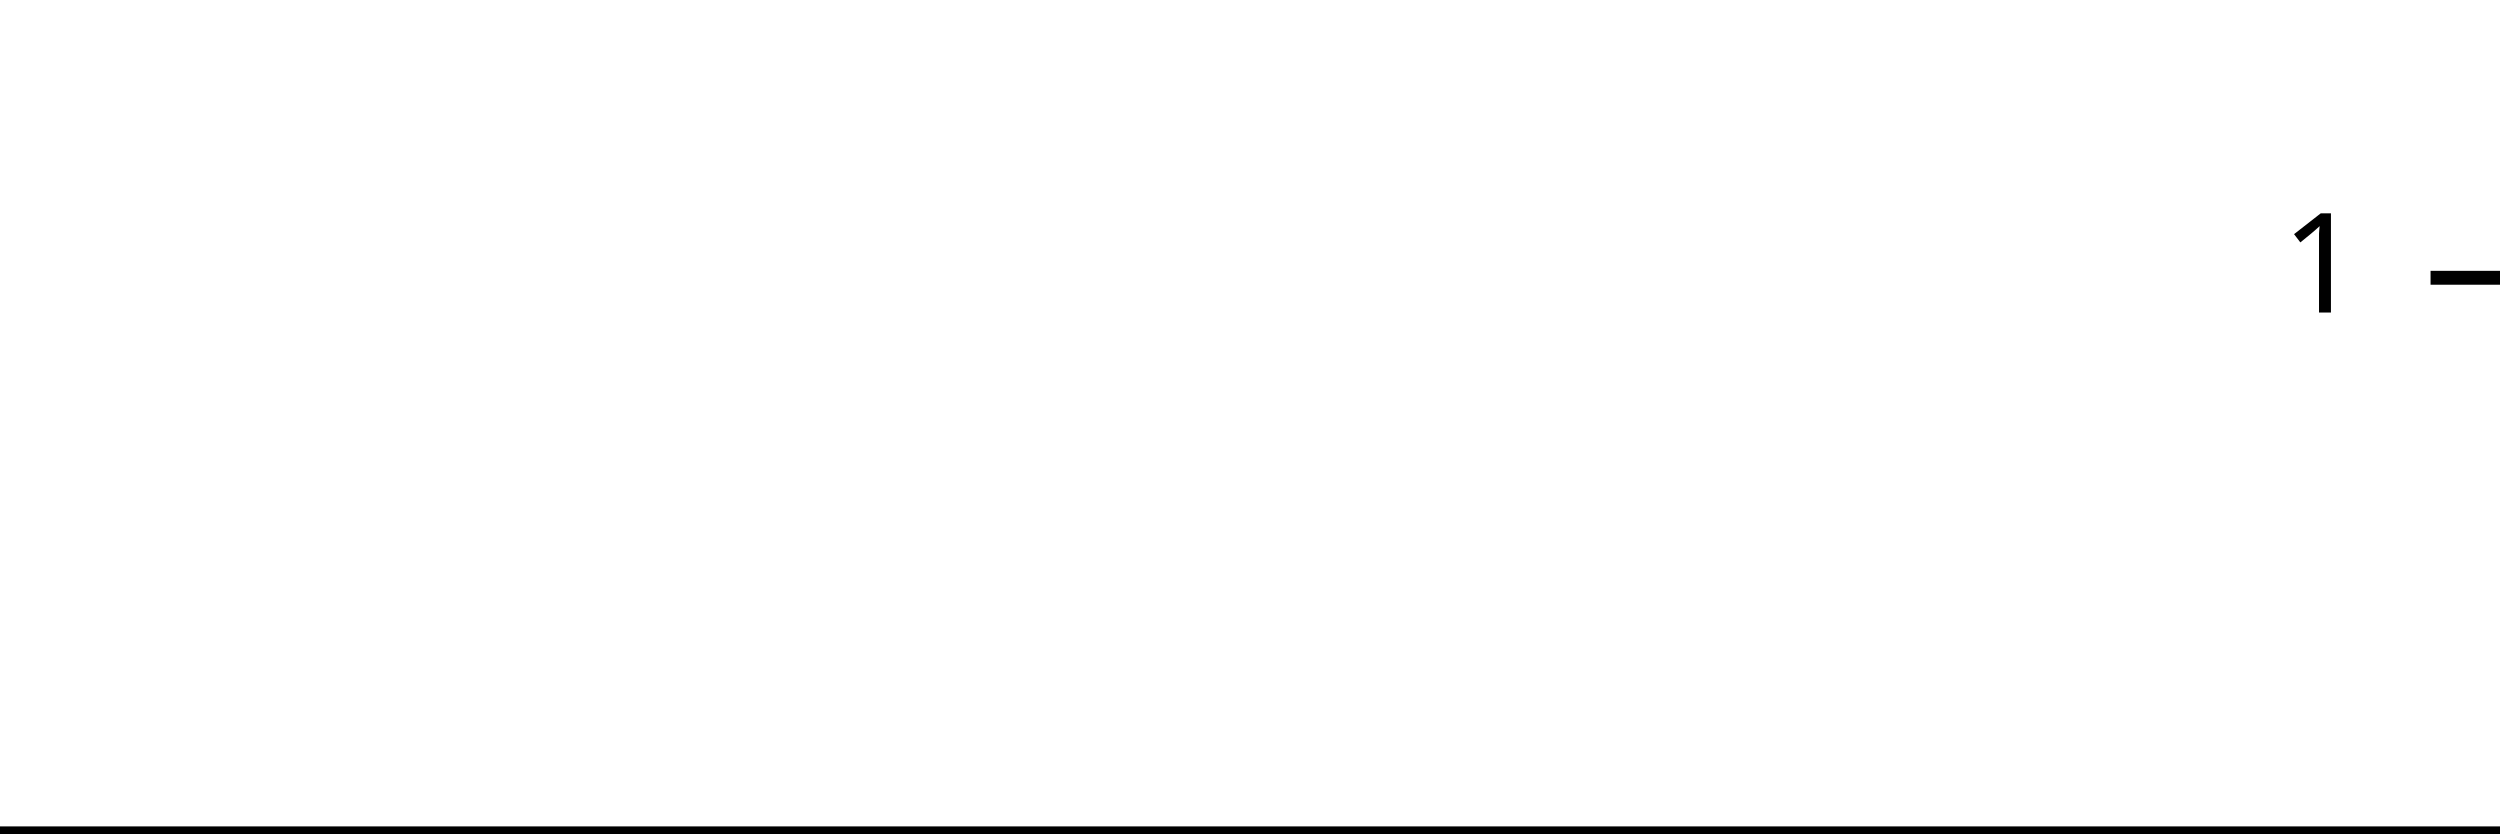
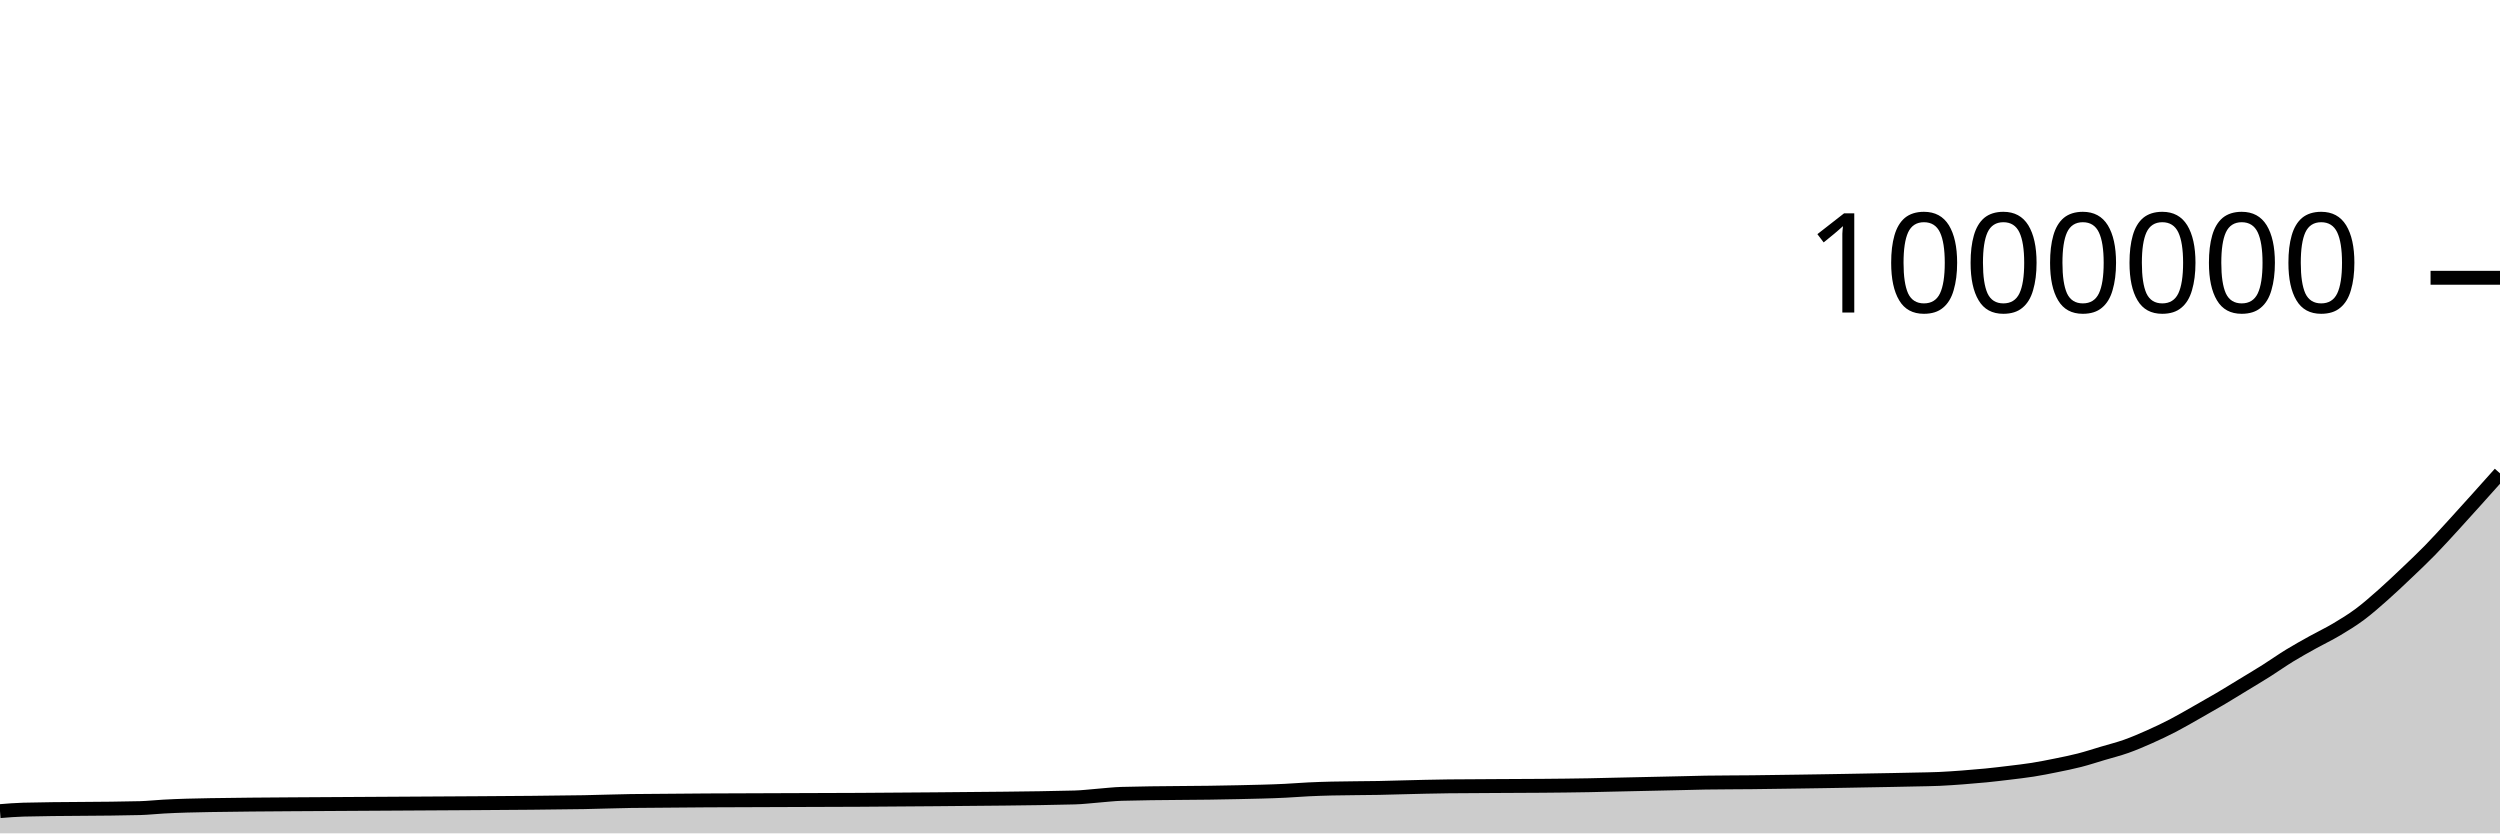
<svg xmlns="http://www.w3.org/2000/svg" viewBox="0 0 180 60">
  <g transform="translate(0,20)">
-     <path class="area" fill="rgba(0, 0, 0, 0.2)" d="M0,40C0.566,40,1.132,40,1.698,40C4.528,40,7.358,40,10.189,40C10.755,40,11.321,40,11.887,40C13.019,40,14.151,40,15.283,40C19.245,40,23.208,40,27.17,40C32.264,40,37.358,40,42.453,40C43.585,40,44.717,40,45.849,40C53.208,40,60.566,40,67.925,40C71.321,40,74.717,40,78.113,40C78.679,40,79.245,40,79.811,40C80.377,40,80.943,40,81.509,40C84.34,40,87.17,40,90,40C91.132,40,92.264,40,93.396,40C93.962,40,94.528,40,95.094,40C95.66,40,96.226,40,96.792,40C97.925,40,99.057,40,100.189,40C100.755,40,101.321,40,101.887,40C102.453,40,103.019,40,103.585,40C104.151,40,104.717,40,105.283,40C107.547,40,109.811,40,112.075,40C113.208,40,114.34,40,115.472,40C116.038,40,116.604,40,117.17,40C117.736,40,118.302,40,118.868,40C119.434,40,120,40,120.566,40C121.132,40,121.698,40,122.264,40C122.83,40,123.396,40,123.962,40C125.094,40,126.226,40,127.358,40C127.925,40,128.491,40,129.057,40C129.623,40,130.189,40,130.755,40C131.321,40,131.887,40,132.453,40C133.019,40,133.585,40,134.151,40C134.717,40,135.283,40,135.849,40C136.415,40,136.981,40,137.547,40C138.113,40,138.679,40,139.245,40C139.811,40,140.377,40,140.943,40C141.509,40,142.075,40,142.642,40C143.208,40,143.774,40,144.34,40C144.906,40,145.472,40,146.038,40C146.604,40,147.17,40,147.736,40C148.302,40,148.868,40,149.434,40C150,40,150.566,40,151.132,40C151.698,40,152.264,40,152.83,40C153.396,40,153.962,40,154.528,40C155.094,40,155.66,40,156.226,40C156.792,40,157.358,40,157.925,40C158.491,40,159.057,40,159.623,40C160.189,40,160.755,40,161.321,40C161.887,40,162.453,40,163.019,40C163.585,40,164.151,40,164.717,40C165.283,40,165.849,40,166.415,40C166.981,40,167.547,40,168.113,40C168.679,40,169.245,40,169.811,40C170.377,40,170.943,40,171.509,40C172.075,40,172.642,40,173.208,40C173.774,40,174.34,40,174.906,40C175.472,40,176.038,40,176.604,40C177.17,40,177.736,40,178.302,40C178.868,40,179.434,40,180,40L180,40C179.434,40,178.868,40,178.302,40C177.736,40,177.17,40,176.604,40C176.038,40,175.472,40,174.906,40C174.34,40,173.774,40,173.208,40C172.642,40,172.075,40,171.509,40C170.943,40,170.377,40,169.811,40C169.245,40,168.679,40,168.113,40C167.547,40,166.981,40,166.415,40C165.849,40,165.283,40,164.717,40C164.151,40,163.585,40,163.019,40C162.453,40,161.887,40,161.321,40C160.755,40,160.189,40,159.623,40C159.057,40,158.491,40,157.925,40C157.358,40,156.792,40,156.226,40C155.66,40,155.094,40,154.528,40C153.962,40,153.396,40,152.83,40C152.264,40,151.698,40,151.132,40C150.566,40,150,40,149.434,40C148.868,40,148.302,40,147.736,40C147.17,40,146.604,40,146.038,40C145.472,40,144.906,40,144.34,40C143.774,40,143.208,40,142.642,40C142.075,40,141.509,40,140.943,40C140.377,40,139.811,40,139.245,40C138.679,40,138.113,40,137.547,40C136.981,40,136.415,40,135.849,40C135.283,40,134.717,40,134.151,40C133.585,40,133.019,40,132.453,40C131.887,40,131.321,40,130.755,40C130.189,40,129.623,40,129.057,40C128.491,40,127.925,40,127.358,40C126.226,40,125.094,40,123.962,40C123.396,40,122.83,40,122.264,40C121.698,40,121.132,40,120.566,40C120,40,119.434,40,118.868,40C118.302,40,117.736,40,117.17,40C116.604,40,116.038,40,115.472,40C114.34,40,113.208,40,112.075,40C109.811,40,107.547,40,105.283,40C104.717,40,104.151,40,103.585,40C103.019,40,102.453,40,101.887,40C101.321,40,100.755,40,100.189,40C99.057,40,97.925,40,96.792,40C96.226,40,95.66,40,95.094,40C94.528,40,93.962,40,93.396,40C92.264,40,91.132,40,90,40C87.17,40,84.34,40,81.509,40C80.943,40,80.377,40,79.811,40C79.245,40,78.679,40,78.113,40C74.717,40,71.321,40,67.925,40C60.566,40,53.208,40,45.849,40C44.717,40,43.585,40,42.453,40C37.358,40,32.264,40,27.17,40C23.208,40,19.245,40,15.283,40C14.151,40,13.019,40,11.887,40C11.321,40,10.755,40,10.189,40C7.358,40,4.528,40,1.698,40C1.132,40,0.566,40,0,40Z" />
-     <path class="line" stroke="black" fill="none" d="M0,40C0.566,40,1.132,40,1.698,40C4.528,40,7.358,40,10.189,40C10.755,40,11.321,40,11.887,40C13.019,40,14.151,40,15.283,40C19.245,40,23.208,40,27.17,40C32.264,40,37.358,40,42.453,40C43.585,40,44.717,40,45.849,40C53.208,40,60.566,40,67.925,40C71.321,40,74.717,40,78.113,40C78.679,40,79.245,40,79.811,40C80.377,40,80.943,40,81.509,40C84.34,40,87.17,40,90,40C91.132,40,92.264,40,93.396,40C93.962,40,94.528,40,95.094,40C95.66,40,96.226,40,96.792,40C97.925,40,99.057,40,100.189,40C100.755,40,101.321,40,101.887,40C102.453,40,103.019,40,103.585,40C104.151,40,104.717,40,105.283,40C107.547,40,109.811,40,112.075,40C113.208,40,114.34,40,115.472,40C116.038,40,116.604,40,117.17,40C117.736,40,118.302,40,118.868,40C119.434,40,120,40,120.566,40C121.132,40,121.698,40,122.264,40C122.83,40,123.396,40,123.962,40C125.094,40,126.226,40,127.358,40C127.925,40,128.491,40,129.057,40C129.623,40,130.189,40,130.755,40C131.321,40,131.887,40,132.453,40C133.019,40,133.585,40,134.151,40C134.717,40,135.283,40,135.849,40C136.415,40,136.981,40,137.547,40C138.113,40,138.679,40,139.245,40C139.811,40,140.377,40,140.943,40C141.509,40,142.075,40,142.642,40C143.208,40,143.774,40,144.34,40C144.906,40,145.472,40,146.038,40C146.604,40,147.17,40,147.736,40C148.302,40,148.868,40,149.434,40C150,40,150.566,40,151.132,40C151.698,40,152.264,40,152.83,40C153.396,40,153.962,40,154.528,40C155.094,40,155.66,40,156.226,40C156.792,40,157.358,40,157.925,40C158.491,40,159.057,40,159.623,40C160.189,40,160.755,40,161.321,40C161.887,40,162.453,40,163.019,40C163.585,40,164.151,40,164.717,40C165.283,40,165.849,40,166.415,40C166.981,40,167.547,40,168.113,40C168.679,40,169.245,40,169.811,40C170.377,40,170.943,40,171.509,40C172.075,40,172.642,40,173.208,40C173.774,40,174.34,40,174.906,40C175.472,40,176.038,40,176.604,40C177.17,40,177.736,40,178.302,40C178.868,40,179.434,40,180,40" />
+     <path class="area" fill="rgba(0, 0, 0, 0.2)" d="M0,38.401C0.561,38.355,1.121,38.309,1.682,38.294C4.486,38.221,7.29,38.257,10.093,38.184C10.654,38.169,11.215,38.104,11.776,38.074C12.897,38.013,14.019,37.986,15.14,37.968C19.065,37.905,22.991,37.904,26.916,37.873C31.963,37.833,37.009,37.834,42.056,37.755C43.178,37.738,44.299,37.686,45.421,37.673C52.71,37.589,60,37.625,67.29,37.548C70.654,37.512,74.019,37.504,77.383,37.417C77.944,37.403,78.505,37.33,79.065,37.287C79.626,37.244,80.187,37.174,80.748,37.158C83.551,37.078,86.355,37.109,89.159,37.037C90.28,37.009,91.402,36.993,92.523,36.936C93.084,36.908,93.645,36.861,94.206,36.834C94.766,36.807,95.327,36.789,95.888,36.775C97.009,36.746,98.131,36.756,99.252,36.732C99.813,36.72,100.374,36.703,100.935,36.689C101.495,36.675,102.056,36.659,102.617,36.647C103.178,36.635,103.738,36.623,104.299,36.617C106.542,36.591,108.785,36.6,111.028,36.578C112.15,36.567,113.271,36.559,114.393,36.537C114.953,36.526,115.514,36.511,116.075,36.498C116.636,36.485,117.196,36.473,117.757,36.461C118.318,36.448,118.879,36.436,119.439,36.424C120,36.412,120.561,36.399,121.121,36.387C121.682,36.374,122.243,36.357,122.804,36.347C123.925,36.329,125.047,36.333,126.168,36.32C126.729,36.314,127.29,36.305,127.85,36.297C128.411,36.29,128.972,36.282,129.533,36.274C130.093,36.266,130.654,36.257,131.215,36.248C131.776,36.239,132.336,36.229,132.897,36.22C133.458,36.21,134.019,36.2,134.579,36.189C135.14,36.179,135.701,36.17,136.262,36.159C136.822,36.148,137.383,36.137,137.944,36.124C138.505,36.111,139.065,36.107,139.626,36.082C140.187,36.057,140.748,36.016,141.308,35.975C141.869,35.933,142.43,35.886,142.991,35.831C143.551,35.775,144.112,35.708,144.673,35.64C145.234,35.571,145.794,35.51,146.355,35.421C146.916,35.332,147.477,35.22,148.037,35.106C148.598,34.992,149.159,34.881,149.72,34.737C150.28,34.593,150.841,34.408,151.402,34.241C151.963,34.074,152.523,33.936,153.084,33.737C153.645,33.538,154.206,33.297,154.766,33.047C155.327,32.798,155.888,32.532,156.449,32.241C157.009,31.951,157.57,31.62,158.131,31.303C158.692,30.986,159.252,30.669,159.813,30.339C160.374,30.008,160.935,29.661,161.495,29.32C162.056,28.979,162.617,28.646,163.178,28.292C163.738,27.938,164.299,27.539,164.86,27.196C165.421,26.853,165.981,26.545,166.542,26.233C167.103,25.921,167.664,25.659,168.224,25.326C168.785,24.993,169.346,24.651,169.907,24.234C170.467,23.817,171.028,23.32,171.589,22.824C172.15,22.329,172.71,21.794,173.271,21.261C173.832,20.729,174.393,20.2,174.953,19.627C175.514,19.053,176.075,18.432,176.636,17.821C177.196,17.21,177.757,16.584,178.318,15.961C178.879,15.338,179.439,14.71,180,14.082L180,40C179.439,40,178.879,40,178.318,40C177.757,40,177.196,40,176.636,40C176.075,40,175.514,40,174.953,40C174.393,40,173.832,40,173.271,40C172.71,40,172.15,40,171.589,40C171.028,40,170.467,40,169.907,40C169.346,40,168.785,40,168.224,40C167.664,40,167.103,40,166.542,40C165.981,40,165.421,40,164.86,40C164.299,40,163.738,40,163.178,40C162.617,40,162.056,40,161.495,40C160.935,40,160.374,40,159.813,40C159.252,40,158.692,40,158.131,40C157.57,40,157.009,40,156.449,40C155.888,40,155.327,40,154.766,40C154.206,40,153.645,40,153.084,40C152.523,40,151.963,40,151.402,40C150.841,40,150.28,40,149.72,40C149.159,40,148.598,40,148.037,40C147.477,40,146.916,40,146.355,40C145.794,40,145.234,40,144.673,40C144.112,40,143.551,40,142.991,40C142.43,40,141.869,40,141.308,40C140.748,40,140.187,40,139.626,40C139.065,40,138.505,40,137.944,40C137.383,40,136.822,40,136.262,40C135.701,40,135.14,40,134.579,40C134.019,40,133.458,40,132.897,40C132.336,40,131.776,40,131.215,40C130.654,40,130.093,40,129.533,40C128.972,40,128.411,40,127.85,40C127.29,40,126.729,40,126.168,40C125.047,40,123.925,40,122.804,40C122.243,40,121.682,40,121.121,40C120.561,40,120,40,119.439,40C118.879,40,118.318,40,117.757,40C117.196,40,116.636,40,116.075,40C115.514,40,114.953,40,114.393,40C113.271,40,112.15,40,111.028,40C108.785,40,106.542,40,104.299,40C103.738,40,103.178,40,102.617,40C102.056,40,101.495,40,100.935,40C100.374,40,99.813,40,99.252,40C98.131,40,97.009,40,95.888,40C95.327,40,94.766,40,94.206,40C93.645,40,93.084,40,92.523,40C91.402,40,90.28,40,89.159,40C86.355,40,83.551,40,80.748,40C80.187,40,79.626,40,79.065,40C78.505,40,77.944,40,77.383,40C74.019,40,70.654,40,67.29,40C60,40,52.71,40,45.421,40C44.299,40,43.178,40,42.056,40C37.009,40,31.963,40,26.916,40C22.991,40,19.065,40,15.14,40C14.019,40,12.897,40,11.776,40C11.215,40,10.654,40,10.093,40C7.29,40,4.486,40,1.682,40C1.121,40,0.561,40,0,40Z" />
+     <path class="line" stroke="black" fill="none" d="M0,38.401C0.561,38.355,1.121,38.309,1.682,38.294C4.486,38.221,7.29,38.257,10.093,38.184C10.654,38.169,11.215,38.104,11.776,38.074C12.897,38.013,14.019,37.986,15.14,37.968C19.065,37.905,22.991,37.904,26.916,37.873C31.963,37.833,37.009,37.834,42.056,37.755C43.178,37.738,44.299,37.686,45.421,37.673C52.71,37.589,60,37.625,67.29,37.548C70.654,37.512,74.019,37.504,77.383,37.417C77.944,37.403,78.505,37.33,79.065,37.287C79.626,37.244,80.187,37.174,80.748,37.158C83.551,37.078,86.355,37.109,89.159,37.037C90.28,37.009,91.402,36.993,92.523,36.936C93.084,36.908,93.645,36.861,94.206,36.834C94.766,36.807,95.327,36.789,95.888,36.775C97.009,36.746,98.131,36.756,99.252,36.732C99.813,36.72,100.374,36.703,100.935,36.689C101.495,36.675,102.056,36.659,102.617,36.647C103.178,36.635,103.738,36.623,104.299,36.617C106.542,36.591,108.785,36.6,111.028,36.578C112.15,36.567,113.271,36.559,114.393,36.537C114.953,36.526,115.514,36.511,116.075,36.498C116.636,36.485,117.196,36.473,117.757,36.461C118.318,36.448,118.879,36.436,119.439,36.424C120,36.412,120.561,36.399,121.121,36.387C121.682,36.374,122.243,36.357,122.804,36.347C123.925,36.329,125.047,36.333,126.168,36.32C126.729,36.314,127.29,36.305,127.85,36.297C128.411,36.29,128.972,36.282,129.533,36.274C130.093,36.266,130.654,36.257,131.215,36.248C131.776,36.239,132.336,36.229,132.897,36.22C133.458,36.21,134.019,36.2,134.579,36.189C135.14,36.179,135.701,36.17,136.262,36.159C136.822,36.148,137.383,36.137,137.944,36.124C138.505,36.111,139.065,36.107,139.626,36.082C140.187,36.057,140.748,36.016,141.308,35.975C141.869,35.933,142.43,35.886,142.991,35.831C143.551,35.775,144.112,35.708,144.673,35.64C145.234,35.571,145.794,35.51,146.355,35.421C146.916,35.332,147.477,35.22,148.037,35.106C148.598,34.992,149.159,34.881,149.72,34.737C150.28,34.593,150.841,34.408,151.402,34.241C151.963,34.074,152.523,33.936,153.084,33.737C153.645,33.538,154.206,33.297,154.766,33.047C155.327,32.798,155.888,32.532,156.449,32.241C157.009,31.951,157.57,31.62,158.131,31.303C158.692,30.986,159.252,30.669,159.813,30.339C160.374,30.008,160.935,29.661,161.495,29.32C162.056,28.979,162.617,28.646,163.178,28.292C163.738,27.938,164.299,27.539,164.86,27.196C165.421,26.853,165.981,26.545,166.542,26.233C167.103,25.921,167.664,25.659,168.224,25.326C168.785,24.993,169.346,24.651,169.907,24.234C170.467,23.817,171.028,23.32,171.589,22.824C172.15,22.329,172.71,21.794,173.271,21.261C173.832,20.729,174.393,20.2,174.953,19.627C175.514,19.053,176.075,18.432,176.636,17.821C177.196,17.21,177.757,16.584,178.318,15.961C178.879,15.338,179.439,14.71,180,14.082" />
    <path class="axis-ceiling" stroke-width="1" stroke="black" fill="none" d="M175,0L180,0" />
-     <text class="axis-ceiling-label" font-family="sans-serif" text-anchor="end" font-size="10px" x="170" y="2.5">1</text>
+     <text class="axis-ceiling-label" font-family="sans-serif" text-anchor="end" font-size="10px" x="170" y="2.5">1000000</text>
  </g>
</svg>
